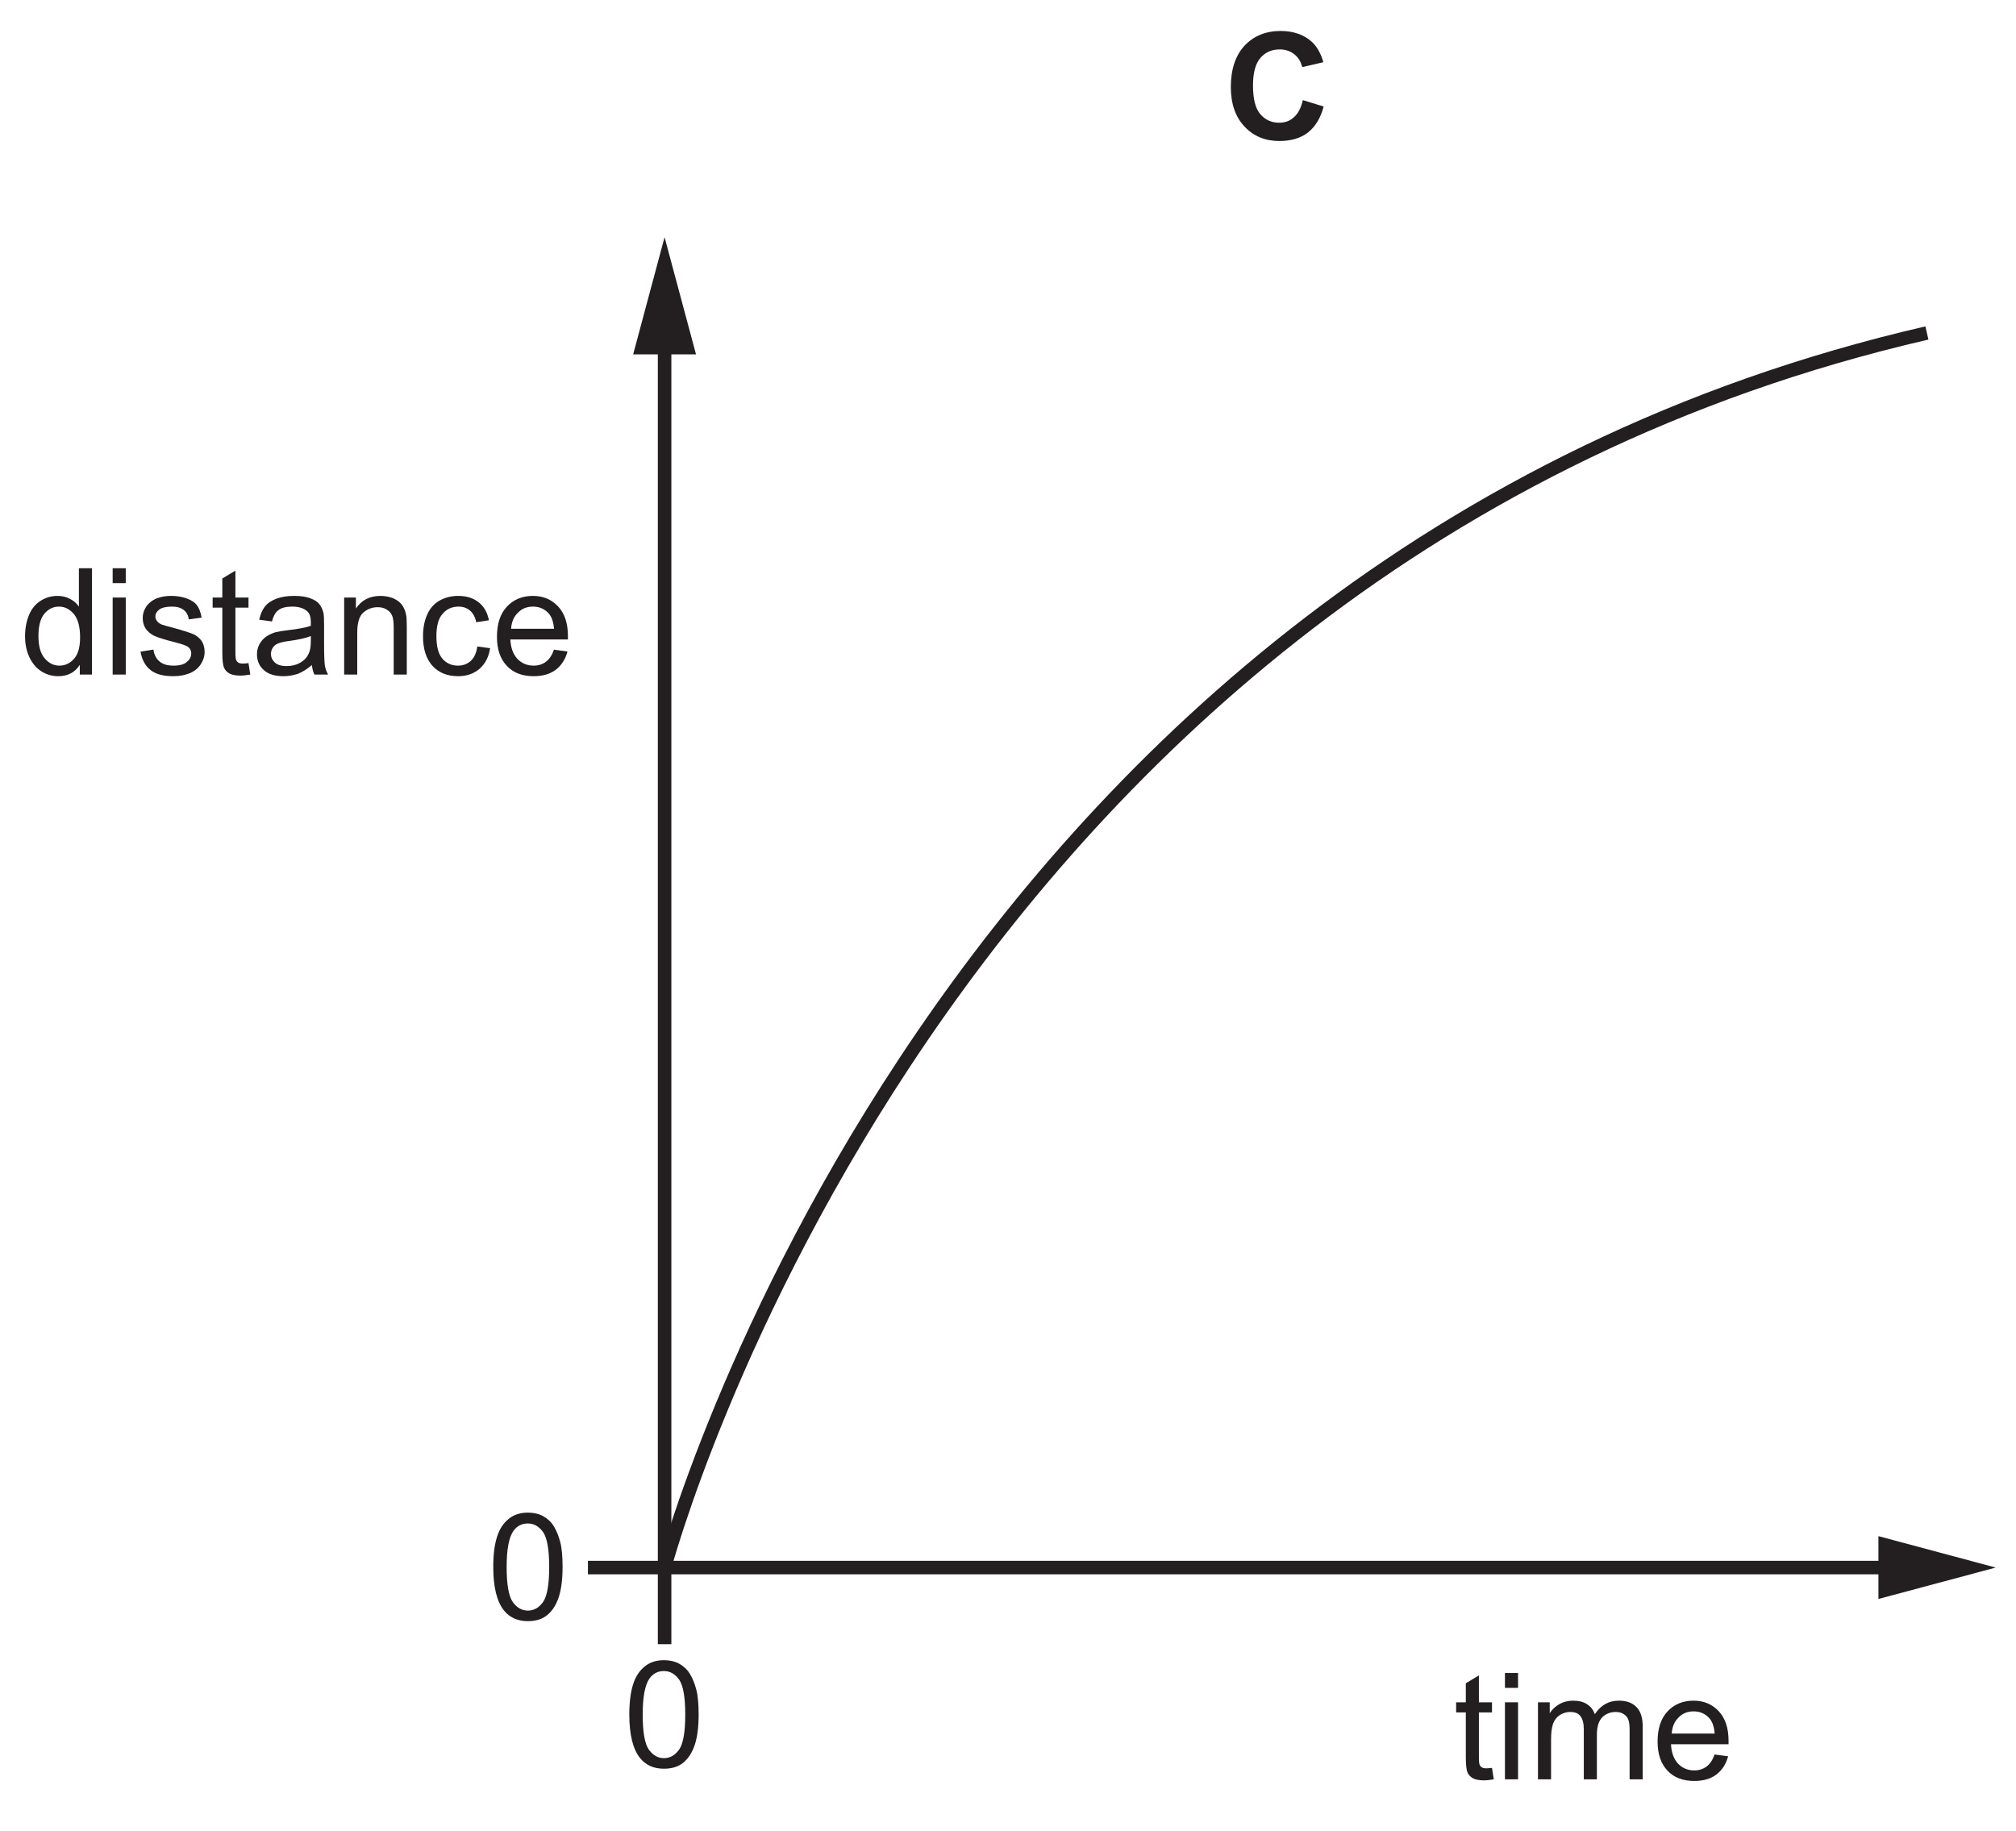
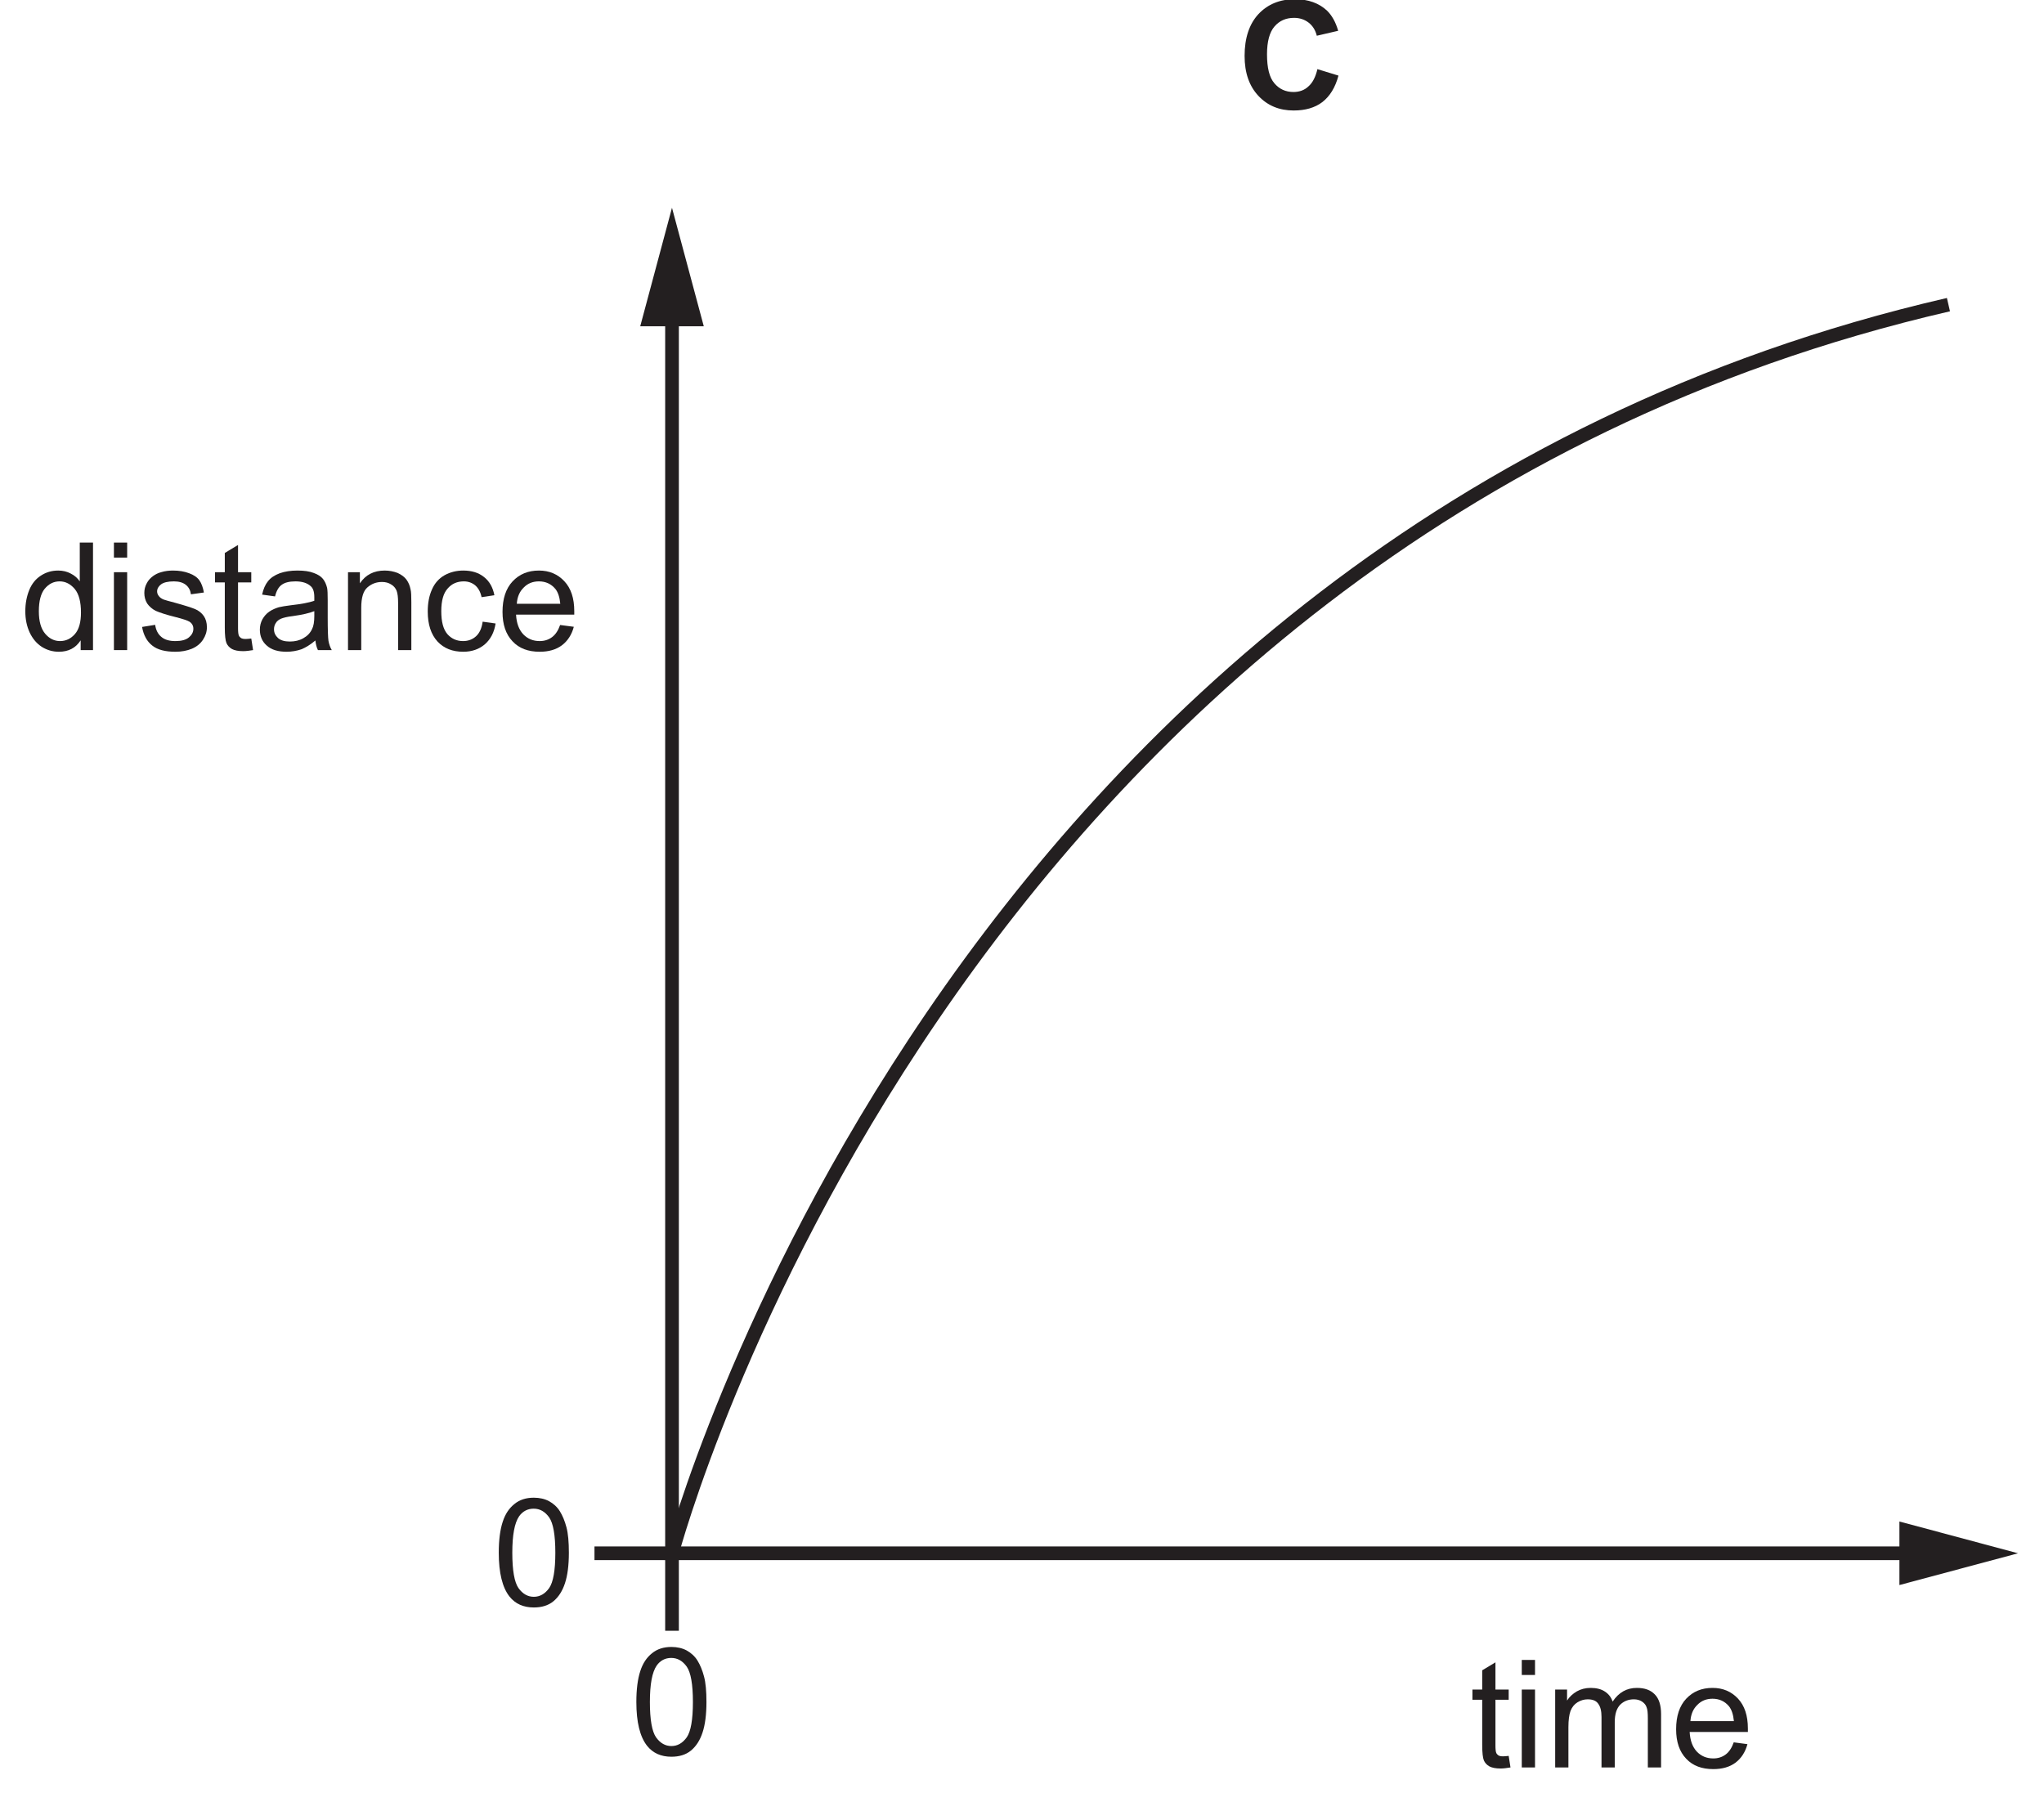
- <svg xmlns="http://www.w3.org/2000/svg" xmlns:xlink="http://www.w3.org/1999/xlink" data-id="0625_2025ON_11_q02_optC" data-width-mm="52.59" data-height-mm="47.77" data-measure="false" data-source="0625/11 ON 2025 p2" version="1.1" width="149.075" height="135.397" viewBox="0 0 149.075 135.397">
+ <svg xmlns="http://www.w3.org/2000/svg" xmlns:xlink="http://www.w3.org/1999/xlink" data-id="0625_2025ON_11_q02_optC" data-width-mm="52.73" data-height-mm="46.94" data-measure="false" data-source="0625/11 ON 2025 p2" version="1.1" width="149.474" height="133.048" viewBox="0 0 149.474 133.048">
  <defs>
    <clipPath id="clip_1">
-       <path transform="matrix(1,0,0,-1,-125.579,444.849)" d="M125.58 309.451H274.655V444.849H125.58Z" />
+       <path transform="matrix(1,0,0,-1,-125.580,442.5)" d="M125.58 309.451H275.055V442.5H125.58Z" />
    </clipPath>
    <clipPath id="clip_2">
-       <path transform="matrix(1,0,0,-1,-125.579,444.849)" d="M0 0H595V842H0Z" />
+       <path transform="matrix(1,0,0,-1,-125.580,442.5)" d="M0 0H595V842H0Z" />
    </clipPath>
    <path id="font_3_27" d="M.482 0V.715H.394V.457C.379 .479 .360 .496 .334 .509 .310 .522 .282 .529 .251 .529 .208 .529 .170 .518 .135 .495 .101 .473 .075 .441 .058 .399 .041 .357 .032 .310 .032 .258 .032 .205 .042 .158 .061 .117 .080 .077 .106 .045 .141 .022 .176 0 .214-.011 .255-.011 .319-.011 .367 .014 .400 .065V0H.482M.161 .408C.188 .440 .220 .457 .260 .457 .300 .457 .333 .439 .361 .406 .388 .373 .402 .321 .402 .250 .402 .186 .389 .138 .362 .107 .335 .076 .302 .060 .263 .060 .225 .060 .192 .076 .164 .109 .136 .142 .122 .192 .122 .258 .122 .326 .135 .376 .161 .408Z" />
    <path id="font_3_32" d="M.153 .615V.715H.065V.615H.153M.153 0V.518H.065V0H.153Z" />
    <path id="font_3_40" d="M.098 .030C.133 .002 .184-.011 .252-.011 .293-.011 .329-.004 .361 .009 .394 .023 .418 .043 .435 .069 .452 .095 .461 .122 .461 .152 .461 .182 .454 .207 .440 .227 .426 .247 .406 .263 .382 .273 .357 .283 .314 .297 .252 .314 .209 .325 .183 .333 .174 .336 .159 .342 .148 .350 .141 .360 .134 .369 .130 .379 .130 .390 .130 .408 .139 .424 .156 .437 .173 .450 .202 .457 .242 .457 .276 .457 .302 .449 .321 .434 .340 .419 .351 .398 .355 .371L.441 .383C.435 .417 .425 .444 .411 .464 .396 .485 .373 .500 .343 .511 .312 .523 .276 .529 .236 .529 .209 .529 .183 .526 .160 .519 .136 .513 .118 .503 .104 .493 .086 .480 .071 .464 .061 .444 .050 .424 .045 .403 .045 .380 .045 .355 .051 .331 .064 .310 .077 .291 .097 .273 .121 .261 .146 .25 .190 .235 .255 .219 .302 .207 .332 .197 .345 .189 .362 .178 .371 .162 .371 .142 .371 .120 .361 .101 .342 .085 .322 .068 .292 .060 .252 .060 .211 .060 .180 .069 .158 .088 .136 .106 .122 .133 .117 .168L.030 .154C.040 .099 .062 .058 .098 .030Z" />
    <path id="font_3_41" d="M.218 .074C.205 .074 .195 .076 .188 .080 .181 .085 .176 .090 .173 .098 .170 .105 .168 .121 .168 .146V.450H.256V.518H.168V.699L.080 .646V.518H.015V.450H.080V.151C.080 .098 .084 .064 .091 .047 .098 .031 .110 .017 .128 .007 .145-.002 .170-.007 .202-.007 .222-.007 .243-.004 .268 .000L.256 .077C.240 .075 .227 .074 .218 .074Z" />
    <path id="font_3_24" d="M.421 0H.513C.502 .019 .495 .040 .491 .062 .488 .083 .486 .135 .486 .216V.333C.486 .372 .485 .399 .482 .414 .476 .438 .467 .458 .454 .474 .441 .490 .421 .503 .393 .513 .365 .524 .329 .529 .285 .529 .240 .529 .201 .523 .167 .511 .133 .498 .107 .481 .089 .458 .071 .436 .058 .406 .050 .369L.136 .357C.145 .394 .160 .420 .180 .434 .200 .449 .230 .457 .272 .457 .316 .457 .350 .446 .372 .426 .389 .412 .397 .388 .397 .351 .397 .348 .397 .340 .397 .328 .363 .316 .311 .306 .239 .298 .205 .294 .179 .289 .161 .285 .138 .278 .117 .269 .098 .256 .079 .243 .064 .226 .052 .205 .041 .185 .035 .161 .035 .136 .035 .093 .050 .057 .081 .030 .112 .002 .156-.011 .213-.011 .247-.011 .280-.005 .310 .005 .340 .017 .371 .036 .404 .064 .407 .039 .412 .018 .421 0M.397 .227C.397 .188 .392 .159 .382 .140 .370 .114 .351 .094 .324 .079 .298 .064 .268 .057 .234 .057 .199 .057 .173 .065 .156 .080 .138 .097 .129 .115 .129 .139 .129 .154 .133 .168 .141 .180 .149 .194 .161 .202 .176 .209 .191 .215 .217 .222 .253 .226 .317 .235 .365 .246 .397 .259V.227Z" />
    <path id="font_3_36" d="M.153 0V.282C.153 .349 .167 .394 .194 .417 .222 .441 .253 .453 .291 .453 .314 .453 .334 .448 .351 .437 .369 .427 .381 .412 .388 .395 .395 .377 .398 .350 .398 .314V0H.486V.319C.486 .358 .485 .388 .481 .403 .476 .429 .467 .450 .454 .468 .441 .486 .421 .501 .395 .513 .369 .523 .340 .529 .309 .529 .237 .529 .182 .501 .144 .444V.518H.065V0H.153Z" />
    <path id="font_3_26" d="M.360 .092C.337 .071 .308 .060 .274 .060 .231 .060 .196 .076 .169 .107 .142 .139 .129 .189 .129 .259 .129 .328 .143 .378 .171 .409 .198 .441 .234 .457 .279 .457 .308 .457 .333 .448 .354 .431 .375 .413 .389 .388 .397 .352L.482 .365C.472 .417 .449 .458 .413 .486 .377 .515 .331 .529 .275 .529 .231 .529 .189 .519 .151 .498 .114 .477 .085 .445 .067 .403 .048 .361 .039 .312 .039 .257 .039 .170 .061 .104 .104 .057 .147 .011 .204-.011 .275-.011 .331-.011 .379 .005 .418 .038 .457 .072 .481 .118 .490 .177L.404 .189C.398 .145 .383 .113 .360 .092Z" />
    <path id="font_3_28" d="M.365 .086C.342 .069 .315 .060 .283 .060 .239 .060 .203 .075 .174 .105 .145 .136 .129 .179 .126 .236H.513C.513 .246 .513 .254 .513 .259 .513 .345 .491 .411 .447 .458 .403 .505 .347 .529 .278 .529 .206 .529 .148 .505 .103 .457 .058 .409 .036 .341 .036 .254 .036 .170 .058 .105 .103 .058 .147 .011 .207-.011 .283-.011 .343-.011 .392 .003 .431 .032 .469 .061 .496 .102 .510 .155L.419 .167C.406 .130 .388 .103 .365 .086M.177 .416C.204 .444 .238 .457 .278 .457 .323 .457 .360 .440 .388 .406 .405 .384 .416 .352 .420 .308H.131C.134 .353 .149 .389 .177 .416Z" />
    <path id="font_3_35" d="M.153 0V.268C.153 .315 .158 .351 .167 .376 .177 .401 .192 .420 .213 .433 .234 .446 .257 .453 .281 .453 .314 .453 .337 .444 .351 .424 .366 .404 .373 .375 .373 .336V0H.461V.300C.461 .354 .473 .392 .497 .417 .521 .441 .552 .453 .588 .453 .610 .453 .626 .448 .641 .439 .656 .429 .667 .417 .672 .402 .679 .386 .681 .361 .681 .326V0H.769V.355C.769 .414 .755 .458 .727 .486 .699 .515 .660 .529 .608 .529 .542 .529 .488 .5 .447 .438 .437 .467 .420 .489 .395 .505 .371 .521 .339 .529 .301 .529 .266 .529 .236 .521 .209 .506 .182 .490 .160 .470 .144 .445V.518H.065V0H.153Z" />
    <path id="font_4_3" d="M.470 .148C.444 .123 .410 .111 .371 .111 .319 .111 .277 .130 .244 .169 .211 .207 .195 .271 .195 .362 .195 .447 .212 .509 .245 .547 .278 .585 .321 .604 .375 .604 .412 .604 .445 .593 .472 .572 .5 .550 .517 .521 .526 .485L.668 .518C.652 .575 .627 .619 .595 .651 .541 .702 .469 .728 .381 .728 .281 .728 .200 .695 .138 .629 .077 .563 .046 .470 .046 .351 .046 .238 .077 .150 .138 .085 .199 .020 .277-.012 .372-.012 .449-.012 .513 .006 .563 .044 .613 .083 .649 .141 .670 .220L.530 .263C.518 .211 .498 .172 .470 .148Z" />
    <path id="font_3_4" d="M.112 .061C.151 .012 .205-.012 .274-.012 .326-.012 .370 .001 .404 .029 .438 .057 .464 .097 .481 .149 .498 .200 .507 .268 .507 .352 .507 .423 .502 .480 .491 .521 .480 .563 .465 .599 .447 .628 .429 .657 .404 .679 .375 .695 .347 .710 .312 .718 .274 .718 .222 .718 .179 .704 .145 .676 .110 .648 .084 .610 .067 .557 .050 .505 .041 .437 .041 .352 .041 .218 .065 .121 .112 .061M.176 .594C.200 .628 .233 .645 .273 .645 .314 .645 .348 .626 .376 .587 .403 .548 .417 .470 .417 .352 .417 .234 .403 .156 .376 .117 .348 .078 .314 .059 .274 .059 .234 .059 .200 .078 .172 .117 .145 .156 .131 .234 .131 .352 .131 .470 .146 .550 .176 .594Z" />
  </defs>
  <g clip-path="url(#clip_1)">
    <g clip-path="url(#clip_2)">
-       <path transform="matrix(1,0,0,-1,-125.579,444.849)" stroke-width="1" stroke-linecap="butt" stroke-miterlimit="10" stroke-linejoin="miter" fill="none" stroke="#231f20" d="M174.723 420.222V328.913H266.066" />
-       <path transform="matrix(1,0,0,-1,-125.579,444.849)" d="M172.398 418.638 174.721 427.307 177.047 418.638H172.398" fill="#231f20" />
-       <path transform="matrix(1,0,0,-1,-125.579,444.849)" d="M264.481 326.59 273.155 328.912 264.481 331.237V326.59" fill="#231f20" />
-       <use data-text="d" xlink:href="#font_3_27" transform="matrix(11.001,0,0,-10.997,1.500,49.890)" fill="#231f20" />
-       <use data-text="i" xlink:href="#font_3_32" transform="matrix(11.001,0,0,-10.997,7.616,49.890)" fill="#231f20" />
-       <use data-text="s" xlink:href="#font_3_40" transform="matrix(11.001,0,0,-10.997,10.059,49.890)" fill="#231f20" />
-       <use data-text="t" xlink:href="#font_3_41" transform="matrix(11.001,0,0,-10.997,15.559,49.890)" fill="#231f20" />
-       <use data-text="a" xlink:href="#font_3_24" transform="matrix(11.001,0,0,-10.997,18.618,49.890)" fill="#231f20" />
-       <use data-text="n" xlink:href="#font_3_36" transform="matrix(11.001,0,0,-10.997,24.734,49.890)" fill="#231f20" />
-       <use data-text="c" xlink:href="#font_3_26" transform="matrix(11.001,0,0,-10.997,30.851,49.890)" fill="#231f20" />
-       <use data-text="e" xlink:href="#font_3_28" transform="matrix(11.001,0,0,-10.997,36.352,49.890)" fill="#231f20" />
-       <use data-text="t" xlink:href="#font_3_41" transform="matrix(11.001,0,0,-10.997,107.511,131.598)" fill="#231f20" />
-       <use data-text="i" xlink:href="#font_3_32" transform="matrix(11.001,0,0,-10.997,110.570,131.598)" fill="#231f20" />
-       <use data-text="m" xlink:href="#font_3_35" transform="matrix(11.001,0,0,-10.997,113.012,131.598)" fill="#231f20" />
-       <use data-text="e" xlink:href="#font_3_28" transform="matrix(11.001,0,0,-10.997,122.176,131.598)" fill="#231f20" />
-       <use data-text="C" xlink:href="#font_4_3" transform="matrix(11.001,0,0,-10.997,90.509,10.297)" fill="#231f20" />
-       <path transform="matrix(1,0,0,-1,-125.579,444.849)" stroke-width="1" stroke-linecap="butt" stroke-miterlimit="10" stroke-linejoin="miter" fill="none" stroke="#231f20" d="M174.723 328.913C174.723 328.913 194.392 403.227 268.066 420.222" />
-       <use data-text="0" xlink:href="#font_3_4" transform="matrix(11.001,0,0,-10.997,36.023,119.768)" fill="#231f20" />
-       <use data-text="0" xlink:href="#font_3_4" transform="matrix(11.001,0,0,-10.997,46.084,130.682)" fill="#231f20" />
-       <path transform="matrix(1,0,0,-1,-125.579,444.849)" stroke-width="1" stroke-linecap="butt" stroke-miterlimit="10" stroke-linejoin="miter" fill="none" stroke="#231f20" d="M169.053 328.913H174.723M174.723 328.913V323.246" />
+       <path transform="matrix(1,0,0,-1,-125.580,442.5)" stroke-width="1" stroke-linecap="butt" stroke-miterlimit="10" stroke-linejoin="miter" fill="none" stroke="#231f20" d="M174.723 420.222V328.913H266.066" />
+       <path transform="matrix(1,0,0,-1,-125.580,442.5)" d="M172.398 418.638 174.721 427.307 177.047 418.638H172.398" fill="#231f20" />
+       <path transform="matrix(1,0,0,-1,-125.580,442.5)" d="M264.481 326.59 273.155 328.912 264.481 331.237V326.59" fill="#231f20" />
+       <use data-text="d" xlink:href="#font_3_27" transform="matrix(11.001,0,0,-10.997,1.499,47.540)" fill="#231f20" />
+       <use data-text="i" xlink:href="#font_3_32" transform="matrix(11.001,0,0,-10.997,7.616,47.540)" fill="#231f20" />
+       <use data-text="s" xlink:href="#font_3_40" transform="matrix(11.001,0,0,-10.997,10.059,47.540)" fill="#231f20" />
+       <use data-text="t" xlink:href="#font_3_41" transform="matrix(11.001,0,0,-10.997,15.559,47.540)" fill="#231f20" />
+       <use data-text="a" xlink:href="#font_3_24" transform="matrix(11.001,0,0,-10.997,18.618,47.540)" fill="#231f20" />
+       <use data-text="n" xlink:href="#font_3_36" transform="matrix(11.001,0,0,-10.997,24.734,47.540)" fill="#231f20" />
+       <use data-text="c" xlink:href="#font_3_26" transform="matrix(11.001,0,0,-10.997,30.851,47.540)" fill="#231f20" />
+       <use data-text="e" xlink:href="#font_3_28" transform="matrix(11.001,0,0,-10.997,36.352,47.540)" fill="#231f20" />
+       <use data-text="t" xlink:href="#font_3_41" transform="matrix(11.001,0,0,-10.997,107.511,129.249)" fill="#231f20" />
+       <use data-text="i" xlink:href="#font_3_32" transform="matrix(11.001,0,0,-10.997,110.570,129.249)" fill="#231f20" />
+       <use data-text="m" xlink:href="#font_3_35" transform="matrix(11.001,0,0,-10.997,113.012,129.249)" fill="#231f20" />
+       <use data-text="e" xlink:href="#font_3_28" transform="matrix(11.001,0,0,-10.997,122.176,129.249)" fill="#231f20" />
+       <use data-text="C" xlink:href="#font_4_3" transform="matrix(11.001,0,0,-10.997,90.509,7.948)" fill="#231f20" />
+       <path transform="matrix(1,0,0,-1,-125.580,442.5)" stroke-width="1" stroke-linecap="butt" stroke-miterlimit="10" stroke-linejoin="miter" fill="none" stroke="#231f20" d="M174.723 328.913C174.723 328.913 194.392 403.227 268.066 420.222" />
+       <use data-text="0" xlink:href="#font_3_4" transform="matrix(11.001,0,0,-10.997,36.023,117.418)" fill="#231f20" />
+       <use data-text="0" xlink:href="#font_3_4" transform="matrix(11.001,0,0,-10.997,46.084,128.333)" fill="#231f20" />
+       <path transform="matrix(1,0,0,-1,-125.580,442.5)" stroke-width="1" stroke-linecap="butt" stroke-miterlimit="10" stroke-linejoin="miter" fill="none" stroke="#231f20" d="M169.053 328.913H174.723M174.723 328.913V323.246" />
    </g>
  </g>
</svg>
